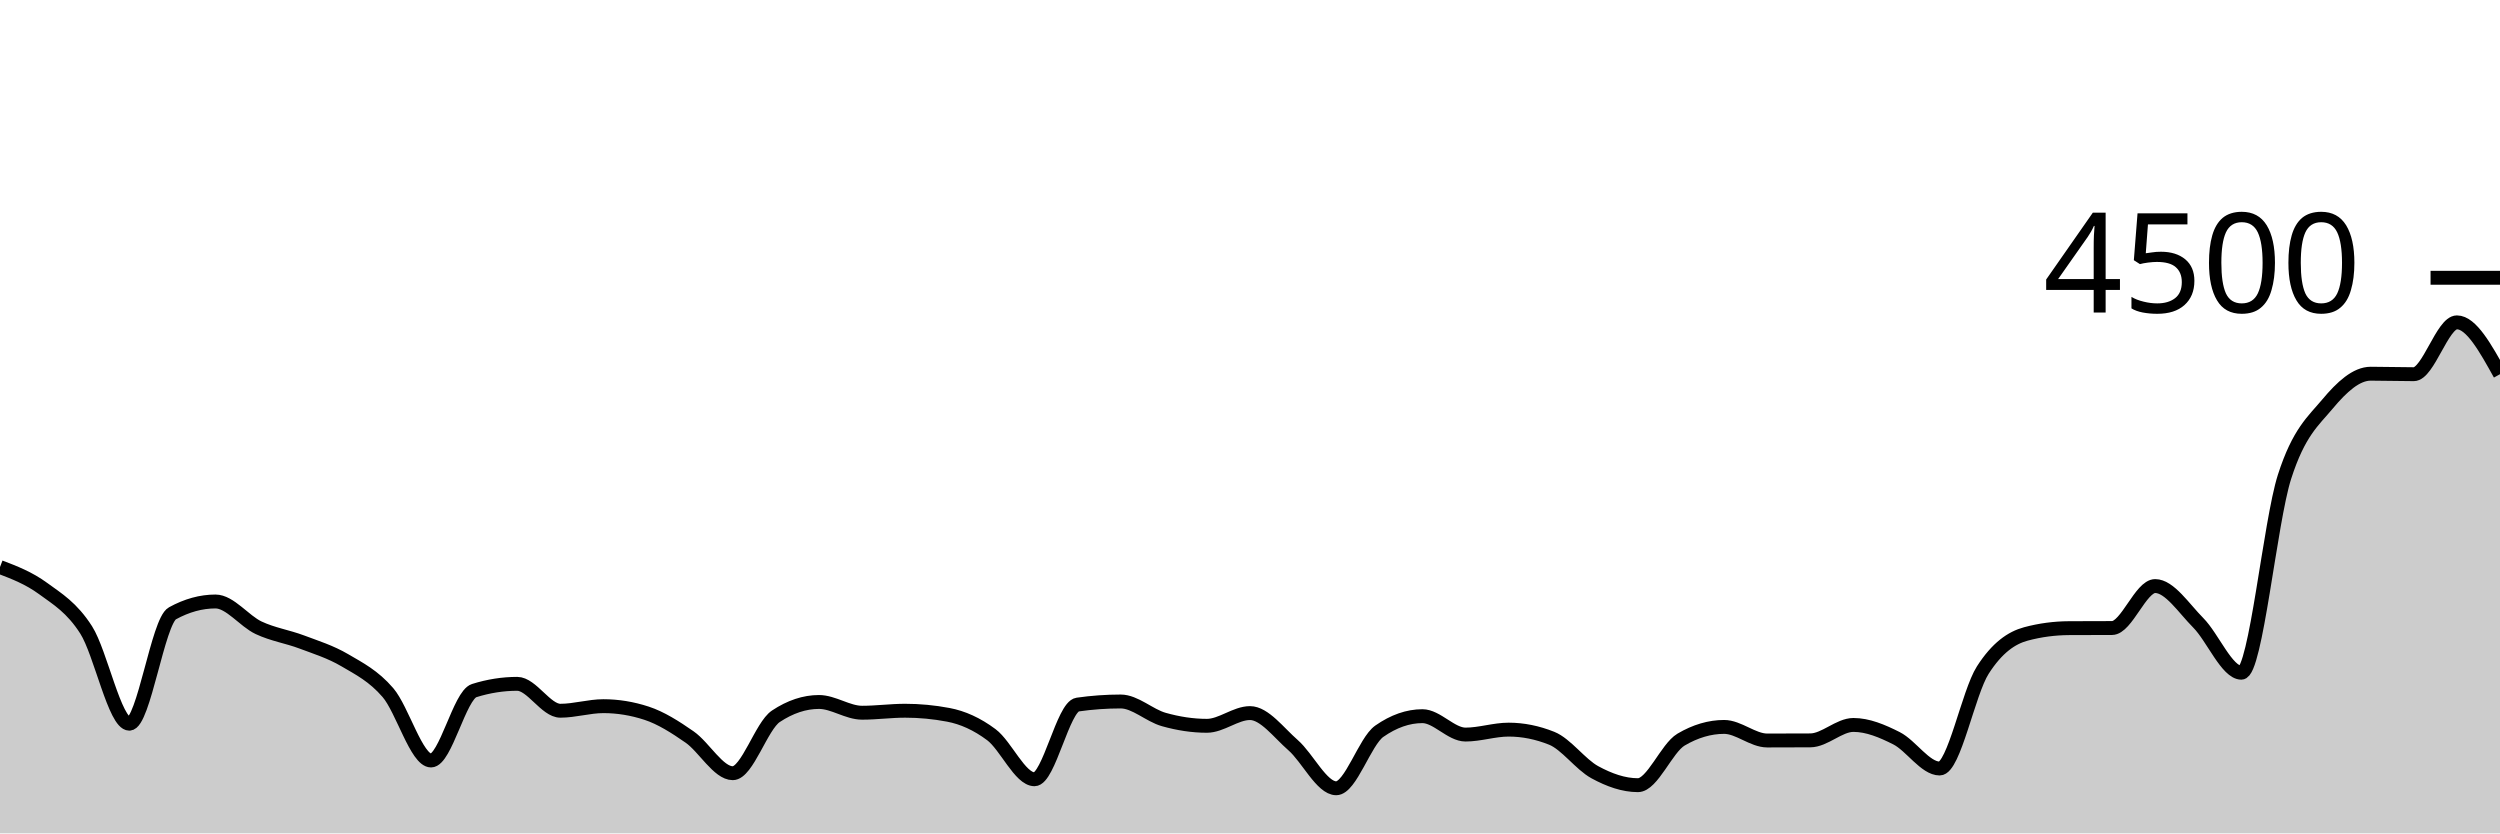
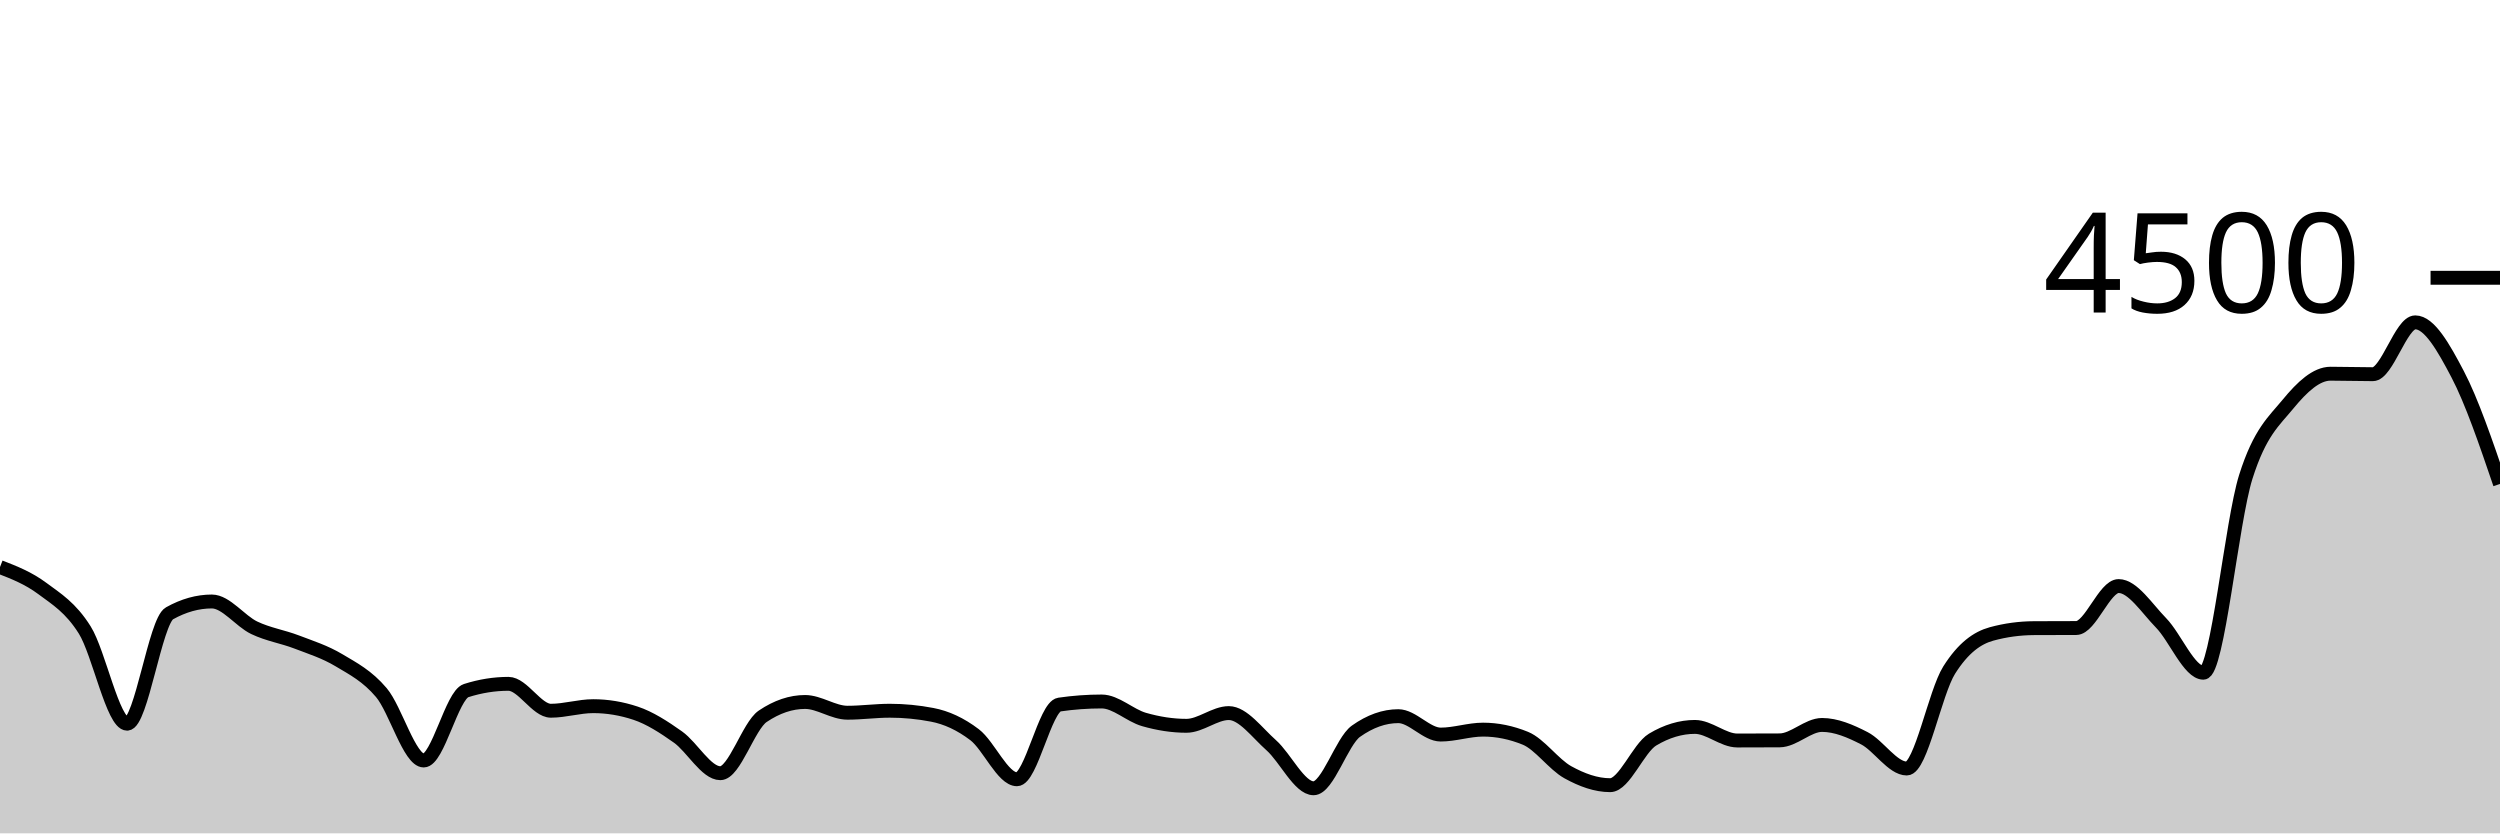
<svg xmlns="http://www.w3.org/2000/svg" viewBox="0 0 180 60">
  <g transform="translate(0,20)">
-     <path class="area" fill="rgba(0, 0, 0, 0.2)" d="M0,20.827C1.034,21.222,2.069,21.618,3.103,22.373C4.138,23.129,5.172,23.738,6.207,25.36C7.241,26.982,8.276,32.107,9.31,32.107C10.345,32.107,11.379,24.729,12.414,24.16C13.448,23.591,14.483,23.307,15.517,23.307C16.552,23.307,17.586,24.714,18.621,25.2C19.655,25.686,20.69,25.833,21.724,26.222C22.759,26.612,23.793,26.93,24.828,27.538C25.862,28.145,26.897,28.664,27.931,29.867C28.966,31.07,30,34.756,31.034,34.756C32.069,34.756,33.103,30.05,34.138,29.724C35.172,29.399,36.207,29.236,37.241,29.236C38.276,29.236,39.31,31.173,40.345,31.173C41.379,31.173,42.414,30.844,43.448,30.844C44.483,30.844,45.517,31.013,46.552,31.351C47.586,31.689,48.621,32.347,49.655,33.067C50.69,33.787,51.724,35.671,52.759,35.671C53.793,35.671,54.828,32.261,55.862,31.573C56.897,30.886,57.931,30.542,58.966,30.542C60,30.542,61.034,31.316,62.069,31.316C63.103,31.316,64.138,31.173,65.172,31.173C66.207,31.173,67.241,31.271,68.276,31.467C69.31,31.662,70.345,32.124,71.379,32.898C72.414,33.671,73.448,36.107,74.483,36.107C75.517,36.107,76.552,30.877,77.586,30.729C78.621,30.581,79.655,30.507,80.69,30.507C81.724,30.507,82.759,31.513,83.793,31.804C84.828,32.096,85.862,32.258,86.897,32.258C87.931,32.258,88.966,31.342,90,31.342C91.034,31.342,92.069,32.751,93.103,33.653C94.138,34.556,95.172,36.756,96.207,36.756C97.241,36.756,98.276,33.372,99.31,32.649C100.345,31.926,101.379,31.564,102.414,31.564C103.448,31.564,104.483,32.889,105.517,32.889C106.552,32.889,107.586,32.533,108.621,32.533C109.655,32.533,110.69,32.741,111.724,33.156C112.759,33.57,113.793,35.037,114.828,35.6C115.862,36.163,116.897,36.533,117.931,36.533C118.966,36.533,120,33.864,121.034,33.253C122.069,32.643,123.103,32.338,124.138,32.338C125.172,32.338,126.207,33.316,127.241,33.316C128.276,33.316,129.31,33.313,130.345,33.307C131.379,33.301,132.414,32.196,133.448,32.196C134.483,32.196,135.517,32.633,136.552,33.156C137.586,33.679,138.621,35.333,139.655,35.333C140.69,35.333,141.724,29.864,142.759,28.249C143.793,26.634,144.828,25.923,145.862,25.644C146.897,25.366,147.931,25.233,148.966,25.227C150,25.221,151.034,25.224,152.069,25.218C153.103,25.212,154.138,22.196,155.172,22.196C156.207,22.196,157.241,23.804,158.276,24.844C159.31,25.884,160.345,28.436,161.379,28.436C162.414,28.436,163.448,17.563,164.483,14.338C165.517,11.113,166.552,10.323,167.586,9.084C168.621,7.846,169.655,6.907,170.69,6.907C171.724,6.907,172.759,6.942,173.793,6.942C174.828,6.942,175.862,3.209,176.897,3.209C177.931,3.209,178.966,5.076,180,6.942L180,40C178.966,40,177.931,40,176.897,40C175.862,40,174.828,40,173.793,40C172.759,40,171.724,40,170.69,40C169.655,40,168.621,40,167.586,40C166.552,40,165.517,40,164.483,40C163.448,40,162.414,40,161.379,40C160.345,40,159.31,40,158.276,40C157.241,40,156.207,40,155.172,40C154.138,40,153.103,40,152.069,40C151.034,40,150,40,148.966,40C147.931,40,146.897,40,145.862,40C144.828,40,143.793,40,142.759,40C141.724,40,140.69,40,139.655,40C138.621,40,137.586,40,136.552,40C135.517,40,134.483,40,133.448,40C132.414,40,131.379,40,130.345,40C129.31,40,128.276,40,127.241,40C126.207,40,125.172,40,124.138,40C123.103,40,122.069,40,121.034,40C120,40,118.966,40,117.931,40C116.897,40,115.862,40,114.828,40C113.793,40,112.759,40,111.724,40C110.69,40,109.655,40,108.621,40C107.586,40,106.552,40,105.517,40C104.483,40,103.448,40,102.414,40C101.379,40,100.345,40,99.31,40C98.276,40,97.241,40,96.207,40C95.172,40,94.138,40,93.103,40C92.069,40,91.034,40,90,40C88.966,40,87.931,40,86.897,40C85.862,40,84.828,40,83.793,40C82.759,40,81.724,40,80.69,40C79.655,40,78.621,40,77.586,40C76.552,40,75.517,40,74.483,40C73.448,40,72.414,40,71.379,40C70.345,40,69.31,40,68.276,40C67.241,40,66.207,40,65.172,40C64.138,40,63.103,40,62.069,40C61.034,40,60,40,58.966,40C57.931,40,56.897,40,55.862,40C54.828,40,53.793,40,52.759,40C51.724,40,50.69,40,49.655,40C48.621,40,47.586,40,46.552,40C45.517,40,44.483,40,43.448,40C42.414,40,41.379,40,40.345,40C39.31,40,38.276,40,37.241,40C36.207,40,35.172,40,34.138,40C33.103,40,32.069,40,31.034,40C30,40,28.966,40,27.931,40C26.897,40,25.862,40,24.828,40C23.793,40,22.759,40,21.724,40C20.69,40,19.655,40,18.621,40C17.586,40,16.552,40,15.517,40C14.483,40,13.448,40,12.414,40C11.379,40,10.345,40,9.31,40C8.276,40,7.241,40,6.207,40C5.172,40,4.138,40,3.103,40C2.069,40,1.034,40,0,40Z" />
-     <path class="line" stroke="black" fill="none" d="M0,20.827C1.034,21.222,2.069,21.618,3.103,22.373C4.138,23.129,5.172,23.738,6.207,25.36C7.241,26.982,8.276,32.107,9.31,32.107C10.345,32.107,11.379,24.729,12.414,24.16C13.448,23.591,14.483,23.307,15.517,23.307C16.552,23.307,17.586,24.714,18.621,25.2C19.655,25.686,20.69,25.833,21.724,26.222C22.759,26.612,23.793,26.93,24.828,27.538C25.862,28.145,26.897,28.664,27.931,29.867C28.966,31.07,30,34.756,31.034,34.756C32.069,34.756,33.103,30.05,34.138,29.724C35.172,29.399,36.207,29.236,37.241,29.236C38.276,29.236,39.31,31.173,40.345,31.173C41.379,31.173,42.414,30.844,43.448,30.844C44.483,30.844,45.517,31.013,46.552,31.351C47.586,31.689,48.621,32.347,49.655,33.067C50.69,33.787,51.724,35.671,52.759,35.671C53.793,35.671,54.828,32.261,55.862,31.573C56.897,30.886,57.931,30.542,58.966,30.542C60,30.542,61.034,31.316,62.069,31.316C63.103,31.316,64.138,31.173,65.172,31.173C66.207,31.173,67.241,31.271,68.276,31.467C69.31,31.662,70.345,32.124,71.379,32.898C72.414,33.671,73.448,36.107,74.483,36.107C75.517,36.107,76.552,30.877,77.586,30.729C78.621,30.581,79.655,30.507,80.69,30.507C81.724,30.507,82.759,31.513,83.793,31.804C84.828,32.096,85.862,32.258,86.897,32.258C87.931,32.258,88.966,31.342,90,31.342C91.034,31.342,92.069,32.751,93.103,33.653C94.138,34.556,95.172,36.756,96.207,36.756C97.241,36.756,98.276,33.372,99.31,32.649C100.345,31.926,101.379,31.564,102.414,31.564C103.448,31.564,104.483,32.889,105.517,32.889C106.552,32.889,107.586,32.533,108.621,32.533C109.655,32.533,110.69,32.741,111.724,33.156C112.759,33.57,113.793,35.037,114.828,35.6C115.862,36.163,116.897,36.533,117.931,36.533C118.966,36.533,120,33.864,121.034,33.253C122.069,32.643,123.103,32.338,124.138,32.338C125.172,32.338,126.207,33.316,127.241,33.316C128.276,33.316,129.31,33.313,130.345,33.307C131.379,33.301,132.414,32.196,133.448,32.196C134.483,32.196,135.517,32.633,136.552,33.156C137.586,33.679,138.621,35.333,139.655,35.333C140.69,35.333,141.724,29.864,142.759,28.249C143.793,26.634,144.828,25.923,145.862,25.644C146.897,25.366,147.931,25.233,148.966,25.227C150,25.221,151.034,25.224,152.069,25.218C153.103,25.212,154.138,22.196,155.172,22.196C156.207,22.196,157.241,23.804,158.276,24.844C159.31,25.884,160.345,28.436,161.379,28.436C162.414,28.436,163.448,17.563,164.483,14.338C165.517,11.113,166.552,10.323,167.586,9.084C168.621,7.846,169.655,6.907,170.69,6.907C171.724,6.907,172.759,6.942,173.793,6.942C174.828,6.942,175.862,3.209,176.897,3.209C177.931,3.209,178.966,5.076,180,6.942" />
+     <path class="area" fill="rgba(0, 0, 0, 0.2)" d="M0,20.827C1.017,21.222,2.034,21.618,3.051,22.373C4.068,23.129,5.085,23.738,6.102,25.36C7.119,26.982,8.136,32.107,9.153,32.107C10.169,32.107,11.186,24.729,12.203,24.16C13.22,23.591,14.237,23.307,15.254,23.307C16.271,23.307,17.288,24.714,18.305,25.2C19.322,25.686,20.339,25.833,21.356,26.222C22.373,26.612,23.39,26.93,24.407,27.538C25.424,28.145,26.441,28.664,27.458,29.867C28.475,31.07,29.492,34.756,30.508,34.756C31.525,34.756,32.542,30.05,33.559,29.724C34.576,29.399,35.593,29.236,36.61,29.236C37.627,29.236,38.644,31.173,39.661,31.173C40.678,31.173,41.695,30.844,42.712,30.844C43.729,30.844,44.746,31.013,45.763,31.351C46.78,31.689,47.797,32.347,48.814,33.067C49.831,33.787,50.847,35.671,51.864,35.671C52.881,35.671,53.898,32.261,54.915,31.573C55.932,30.886,56.949,30.542,57.966,30.542C58.983,30.542,60,31.316,61.017,31.316C62.034,31.316,63.051,31.173,64.068,31.173C65.085,31.173,66.102,31.271,67.119,31.467C68.136,31.662,69.153,32.124,70.169,32.898C71.186,33.671,72.203,36.107,73.22,36.107C74.237,36.107,75.254,30.877,76.271,30.729C77.288,30.581,78.305,30.507,79.322,30.507C80.339,30.507,81.356,31.513,82.373,31.804C83.39,32.096,84.407,32.258,85.424,32.258C86.441,32.258,87.458,31.342,88.475,31.342C89.492,31.342,90.508,32.751,91.525,33.653C92.542,34.556,93.559,36.756,94.576,36.756C95.593,36.756,96.61,33.372,97.627,32.649C98.644,31.926,99.661,31.564,100.678,31.564C101.695,31.564,102.712,32.889,103.729,32.889C104.746,32.889,105.763,32.533,106.78,32.533C107.797,32.533,108.814,32.741,109.831,33.156C110.847,33.57,111.864,35.037,112.881,35.6C113.898,36.163,114.915,36.533,115.932,36.533C116.949,36.533,117.966,33.864,118.983,33.253C120,32.643,121.017,32.338,122.034,32.338C123.051,32.338,124.068,33.316,125.085,33.316C126.102,33.316,127.119,33.313,128.136,33.307C129.153,33.301,130.169,32.196,131.186,32.196C132.203,32.196,133.22,32.633,134.237,33.156C135.254,33.679,136.271,35.333,137.288,35.333C138.305,35.333,139.322,29.864,140.339,28.249C141.356,26.634,142.373,25.923,143.39,25.644C144.407,25.366,145.424,25.233,146.441,25.227C147.458,25.221,148.475,25.224,149.492,25.218C150.508,25.212,151.525,22.196,152.542,22.196C153.559,22.196,154.576,23.804,155.593,24.844C156.61,25.884,157.627,28.436,158.644,28.436C159.661,28.436,160.678,17.563,161.695,14.338C162.712,11.113,163.729,10.323,164.746,9.084C165.763,7.846,166.78,6.907,167.797,6.907C168.814,6.907,169.831,6.942,170.847,6.942C171.864,6.942,172.881,3.209,173.898,3.209C174.915,3.209,175.932,5.003,176.949,6.942C177.966,8.881,178.983,11.863,180,14.844L180,40C178.983,40,177.966,40,176.949,40C175.932,40,174.915,40,173.898,40C172.881,40,171.864,40,170.847,40C169.831,40,168.814,40,167.797,40C166.78,40,165.763,40,164.746,40C163.729,40,162.712,40,161.695,40C160.678,40,159.661,40,158.644,40C157.627,40,156.61,40,155.593,40C154.576,40,153.559,40,152.542,40C151.525,40,150.508,40,149.492,40C148.475,40,147.458,40,146.441,40C145.424,40,144.407,40,143.39,40C142.373,40,141.356,40,140.339,40C139.322,40,138.305,40,137.288,40C136.271,40,135.254,40,134.237,40C133.22,40,132.203,40,131.186,40C130.169,40,129.153,40,128.136,40C127.119,40,126.102,40,125.085,40C124.068,40,123.051,40,122.034,40C121.017,40,120,40,118.983,40C117.966,40,116.949,40,115.932,40C114.915,40,113.898,40,112.881,40C111.864,40,110.847,40,109.831,40C108.814,40,107.797,40,106.78,40C105.763,40,104.746,40,103.729,40C102.712,40,101.695,40,100.678,40C99.661,40,98.644,40,97.627,40C96.61,40,95.593,40,94.576,40C93.559,40,92.542,40,91.525,40C90.508,40,89.492,40,88.475,40C87.458,40,86.441,40,85.424,40C84.407,40,83.39,40,82.373,40C81.356,40,80.339,40,79.322,40C78.305,40,77.288,40,76.271,40C75.254,40,74.237,40,73.22,40C72.203,40,71.186,40,70.169,40C69.153,40,68.136,40,67.119,40C66.102,40,65.085,40,64.068,40C63.051,40,62.034,40,61.017,40C60,40,58.983,40,57.966,40C56.949,40,55.932,40,54.915,40C53.898,40,52.881,40,51.864,40C50.847,40,49.831,40,48.814,40C47.797,40,46.78,40,45.763,40C44.746,40,43.729,40,42.712,40C41.695,40,40.678,40,39.661,40C38.644,40,37.627,40,36.61,40C35.593,40,34.576,40,33.559,40C32.542,40,31.525,40,30.508,40C29.492,40,28.475,40,27.458,40C26.441,40,25.424,40,24.407,40C23.39,40,22.373,40,21.356,40C20.339,40,19.322,40,18.305,40C17.288,40,16.271,40,15.254,40C14.237,40,13.22,40,12.203,40C11.186,40,10.169,40,9.153,40C8.136,40,7.119,40,6.102,40C5.085,40,4.068,40,3.051,40C2.034,40,1.017,40,0,40Z" />
+     <path class="line" stroke="black" fill="none" d="M0,20.827C1.017,21.222,2.034,21.618,3.051,22.373C4.068,23.129,5.085,23.738,6.102,25.36C7.119,26.982,8.136,32.107,9.153,32.107C10.169,32.107,11.186,24.729,12.203,24.16C13.22,23.591,14.237,23.307,15.254,23.307C16.271,23.307,17.288,24.714,18.305,25.2C19.322,25.686,20.339,25.833,21.356,26.222C22.373,26.612,23.39,26.93,24.407,27.538C25.424,28.145,26.441,28.664,27.458,29.867C28.475,31.07,29.492,34.756,30.508,34.756C31.525,34.756,32.542,30.05,33.559,29.724C34.576,29.399,35.593,29.236,36.61,29.236C37.627,29.236,38.644,31.173,39.661,31.173C40.678,31.173,41.695,30.844,42.712,30.844C43.729,30.844,44.746,31.013,45.763,31.351C46.78,31.689,47.797,32.347,48.814,33.067C49.831,33.787,50.847,35.671,51.864,35.671C52.881,35.671,53.898,32.261,54.915,31.573C55.932,30.886,56.949,30.542,57.966,30.542C58.983,30.542,60,31.316,61.017,31.316C62.034,31.316,63.051,31.173,64.068,31.173C65.085,31.173,66.102,31.271,67.119,31.467C68.136,31.662,69.153,32.124,70.169,32.898C71.186,33.671,72.203,36.107,73.22,36.107C74.237,36.107,75.254,30.877,76.271,30.729C77.288,30.581,78.305,30.507,79.322,30.507C80.339,30.507,81.356,31.513,82.373,31.804C83.39,32.096,84.407,32.258,85.424,32.258C86.441,32.258,87.458,31.342,88.475,31.342C89.492,31.342,90.508,32.751,91.525,33.653C92.542,34.556,93.559,36.756,94.576,36.756C95.593,36.756,96.61,33.372,97.627,32.649C98.644,31.926,99.661,31.564,100.678,31.564C101.695,31.564,102.712,32.889,103.729,32.889C104.746,32.889,105.763,32.533,106.78,32.533C107.797,32.533,108.814,32.741,109.831,33.156C110.847,33.57,111.864,35.037,112.881,35.6C113.898,36.163,114.915,36.533,115.932,36.533C116.949,36.533,117.966,33.864,118.983,33.253C120,32.643,121.017,32.338,122.034,32.338C123.051,32.338,124.068,33.316,125.085,33.316C126.102,33.316,127.119,33.313,128.136,33.307C129.153,33.301,130.169,32.196,131.186,32.196C132.203,32.196,133.22,32.633,134.237,33.156C135.254,33.679,136.271,35.333,137.288,35.333C138.305,35.333,139.322,29.864,140.339,28.249C141.356,26.634,142.373,25.923,143.39,25.644C144.407,25.366,145.424,25.233,146.441,25.227C147.458,25.221,148.475,25.224,149.492,25.218C150.508,25.212,151.525,22.196,152.542,22.196C153.559,22.196,154.576,23.804,155.593,24.844C156.61,25.884,157.627,28.436,158.644,28.436C159.661,28.436,160.678,17.563,161.695,14.338C162.712,11.113,163.729,10.323,164.746,9.084C165.763,7.846,166.78,6.907,167.797,6.907C168.814,6.907,169.831,6.942,170.847,6.942C171.864,6.942,172.881,3.209,173.898,3.209C174.915,3.209,175.932,5.003,176.949,6.942C177.966,8.881,178.983,11.863,180,14.844" />
    <path class="axis-ceiling" stroke-width="1" stroke="black" fill="none" d="M175,0L180,0" />
    <text class="axis-ceiling-label" font-family="sans-serif" text-anchor="end" font-size="10px" x="170" y="2.5">4500</text>
  </g>
</svg>
